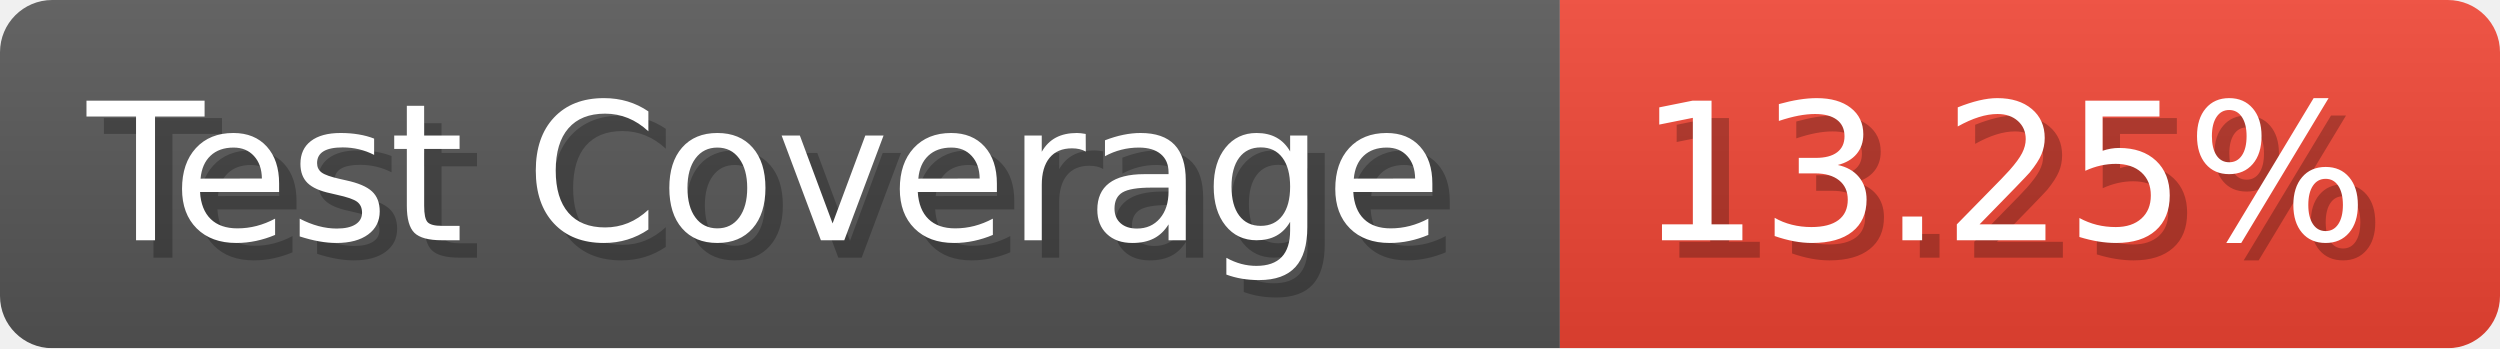
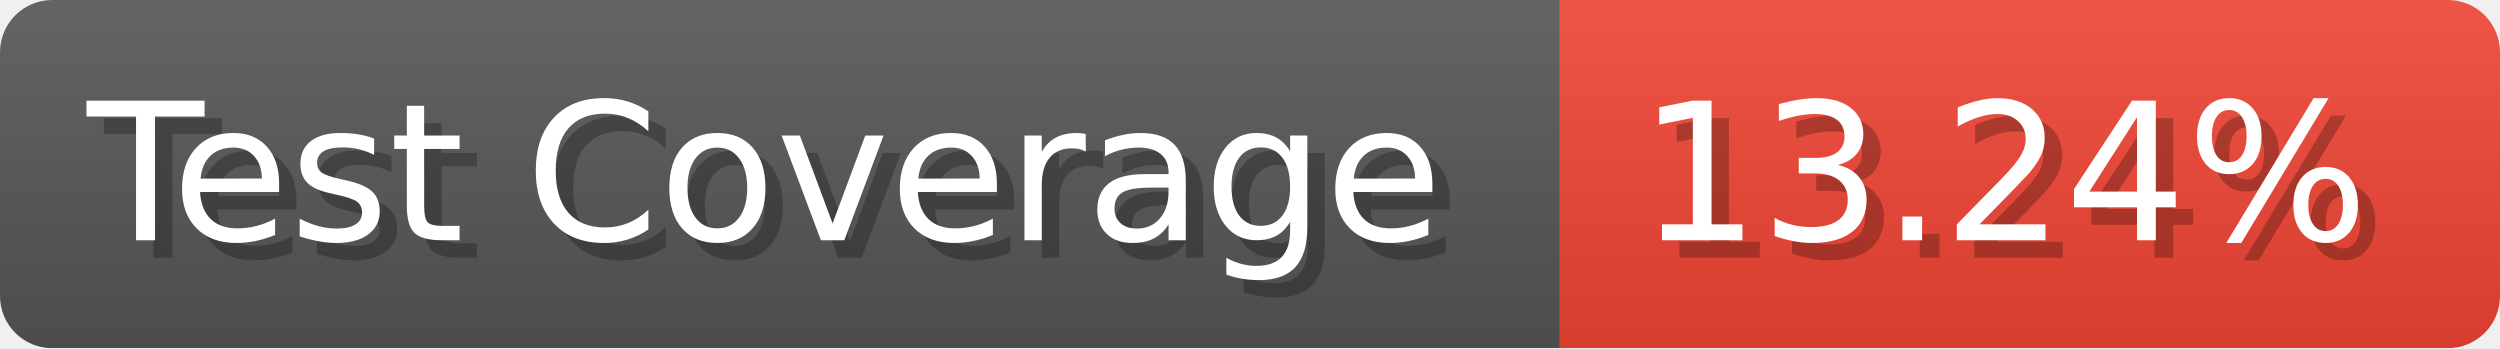
- <svg xmlns="http://www.w3.org/2000/svg" width="143.6" height="20" viewBox="0 0 1436 200" role="img" aria-label="Test Coverage: 13.25%">
+ <svg xmlns="http://www.w3.org/2000/svg" width="143.6" height="20" viewBox="0 0 1436 200" role="img" aria-label="Test Coverage: 13.24%">
  <linearGradient id="a" x2="0" y2="100%">
    <stop offset="0" stop-opacity=".1" stop-color="#EEE" />
    <stop offset="1" stop-opacity=".1" />
  </linearGradient>
  <mask id="m">
    <rect width="1436" height="200" rx="30" fill="#FFF" />
  </mask>
  <g mask="url(#m)">
    <rect width="896" height="200" fill="#555" />
    <rect width="540" height="200" fill="#E43" x="896" />
    <rect width="1436" height="200" fill="url(#a)" />
  </g>
  <g aria-hidden="true" fill="#fff" text-anchor="start" font-family="Verdana,DejaVu Sans,sans-serif" font-size="110">
    <text x="60" y="148" textLength="796" fill="#000" opacity="0.25">Test Coverage</text>
    <text x="50" y="138" textLength="796">Test Coverage</text>
-     <text x="951" y="148" textLength="440" fill="#000" opacity="0.25">13.25%</text>
-     <text x="941" y="138" textLength="440">13.25%</text>
+     <text x="951" y="148" textLength="440" fill="#000" opacity="0.25">13.24%</text>
+     <text x="941" y="138" textLength="440">13.24%</text>
  </g>
</svg>
